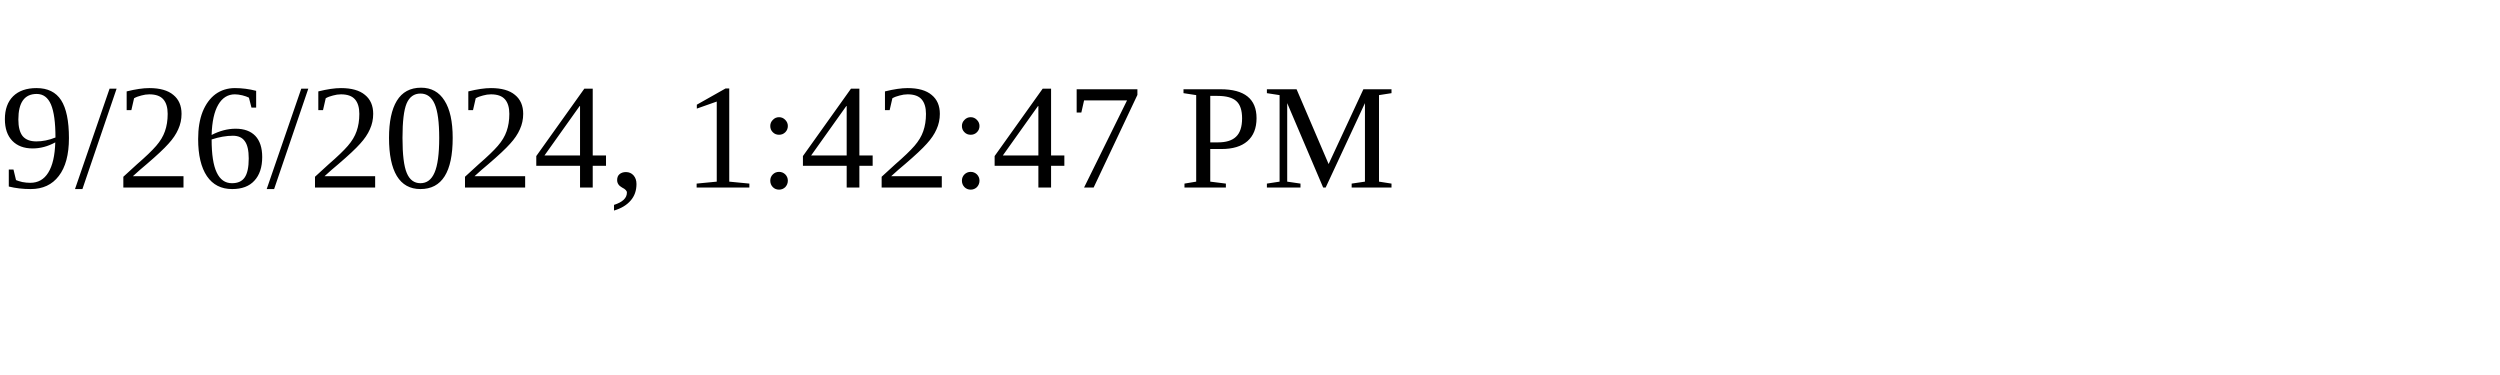
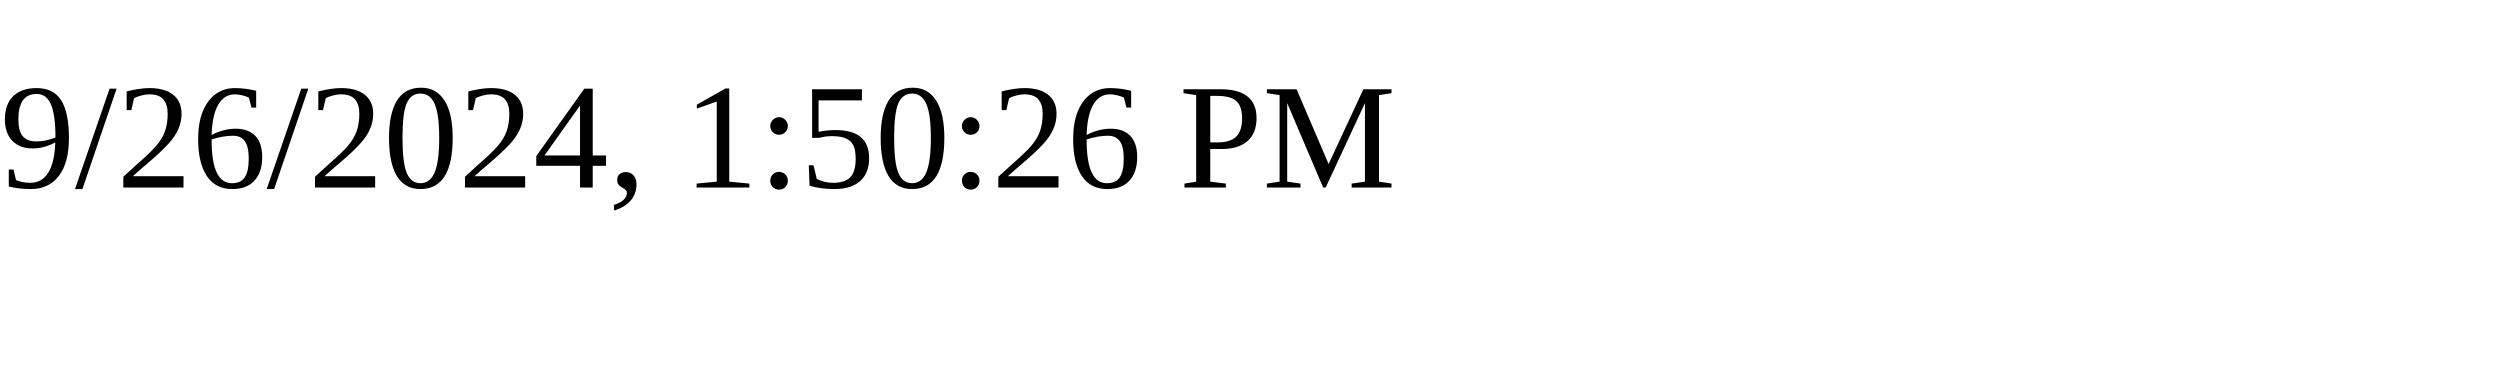
<svg xmlns="http://www.w3.org/2000/svg" height="30" width="200">
-   <text x="0" y="15">9/26/2024, 1:42:47 PM</text>
+   <text x="0" y="15">9/26/2024, 1:50:26 PM</text>
</svg>
